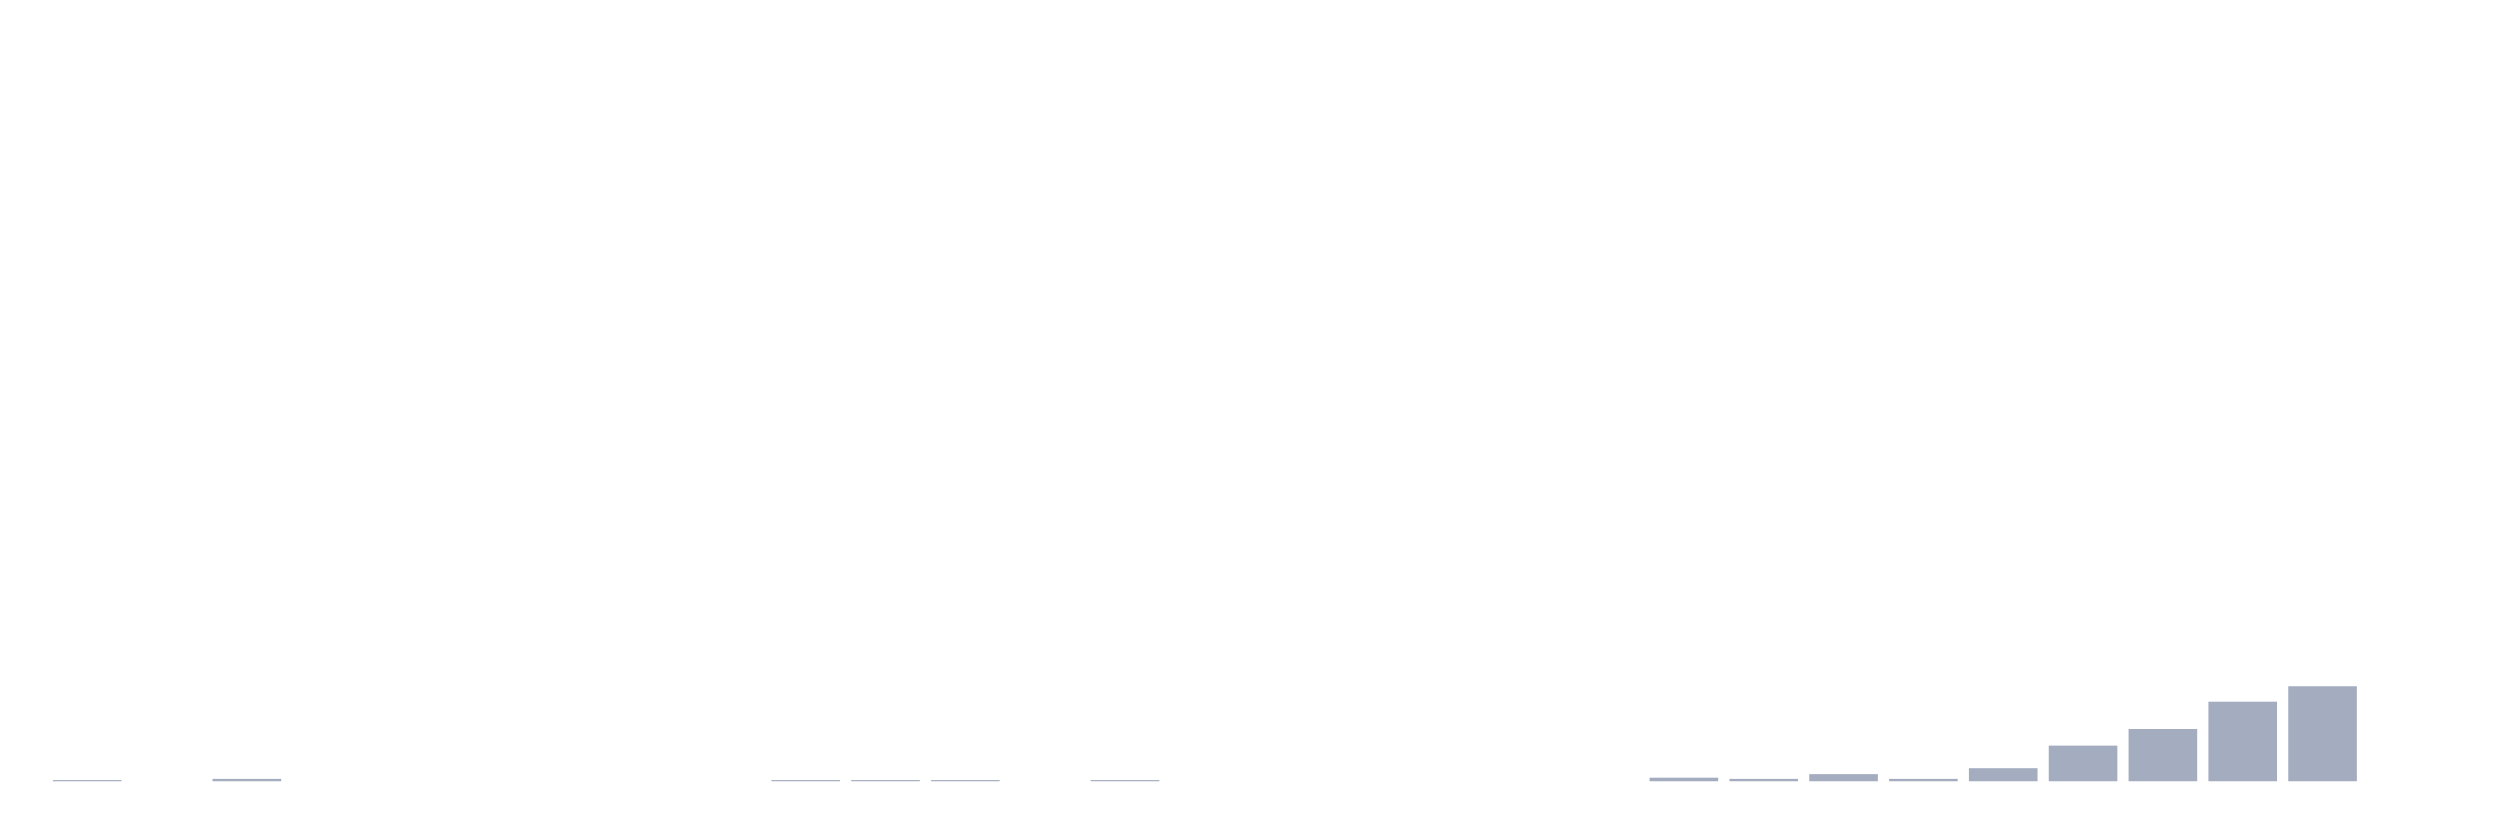
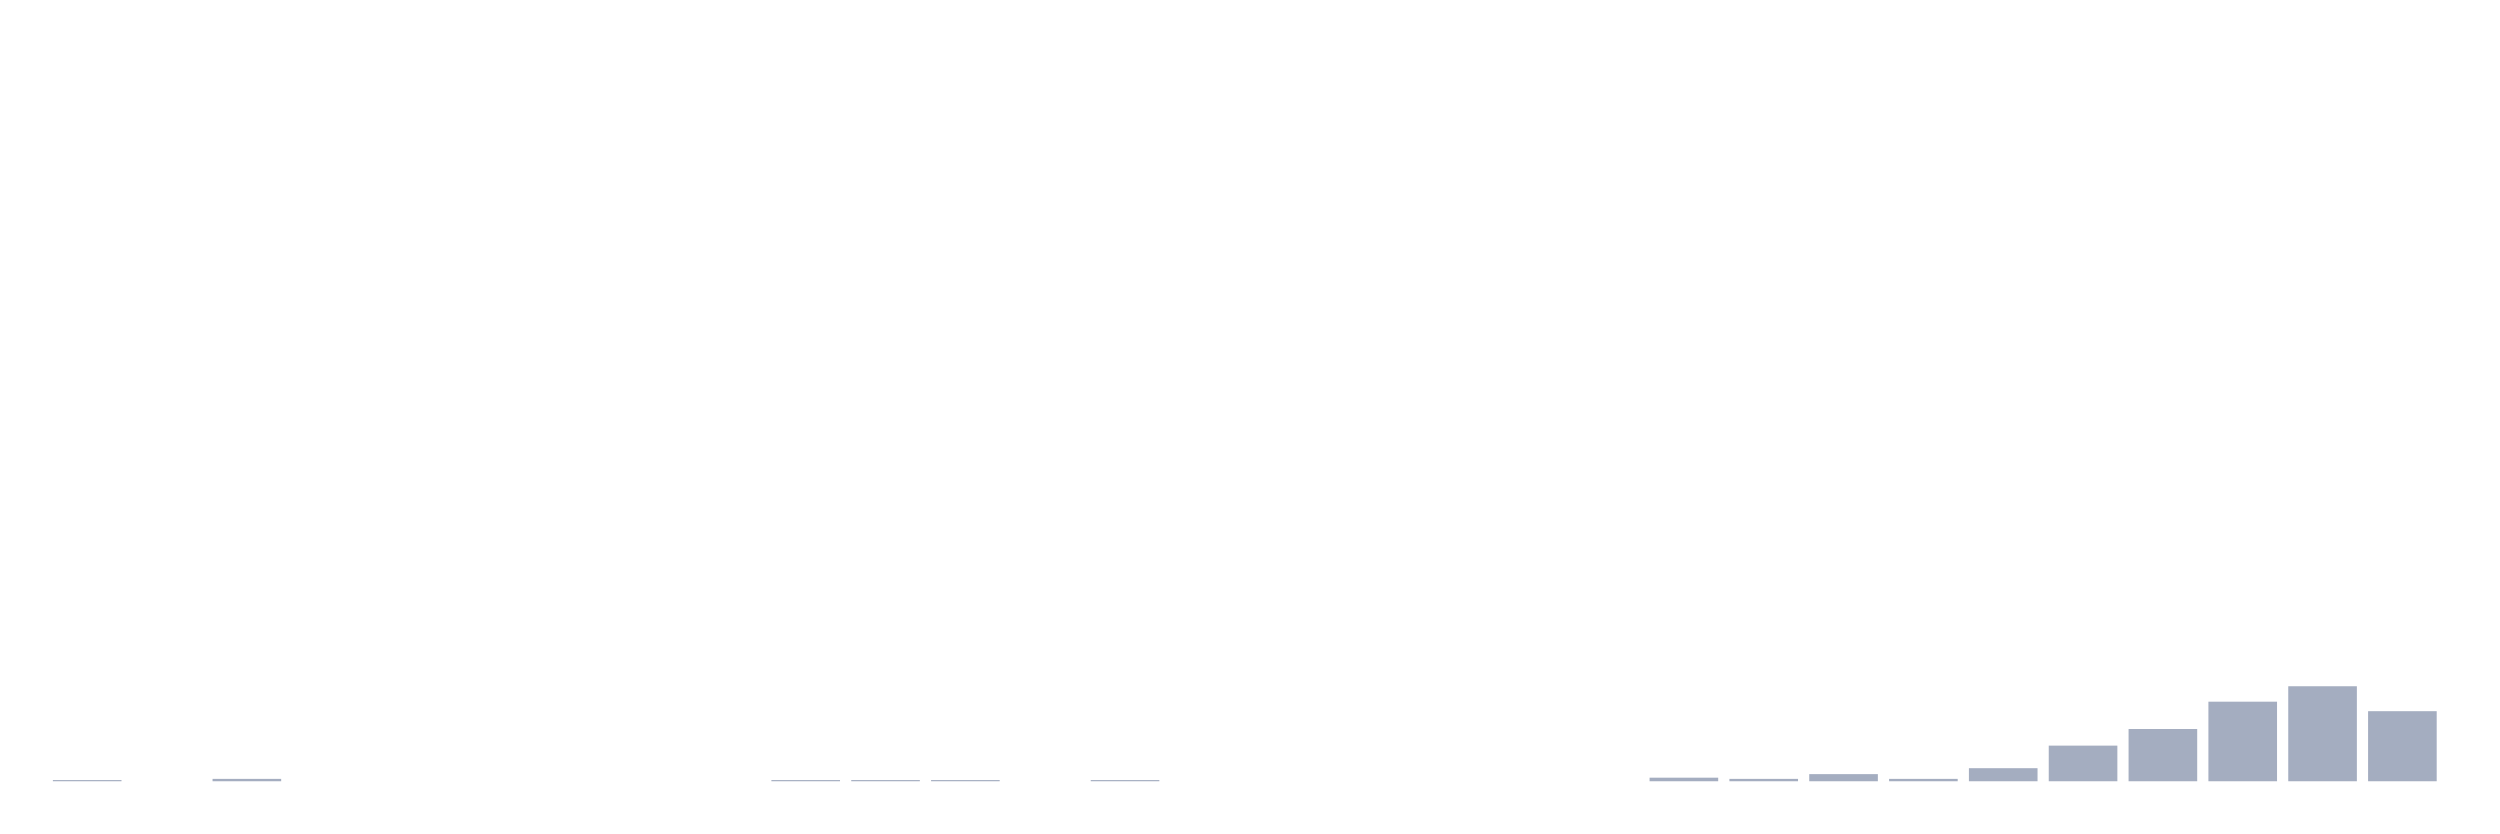
<svg xmlns="http://www.w3.org/2000/svg" viewBox="0 0 480 160">
  <g transform="translate(10,10)">
    <rect class="bar" x="0.153" width="13.175" y="139.772" height="0.228" fill="rgb(164,173,192)" />
    <rect class="bar" x="15.482" width="13.175" y="140" height="0" fill="rgb(164,173,192)" />
    <rect class="bar" x="30.81" width="13.175" y="139.544" height="0.456" fill="rgb(164,173,192)" />
    <rect class="bar" x="46.138" width="13.175" y="140" height="0" fill="rgb(164,173,192)" />
    <rect class="bar" x="61.466" width="13.175" y="140" height="0" fill="rgb(164,173,192)" />
    <rect class="bar" x="76.794" width="13.175" y="140" height="0" fill="rgb(164,173,192)" />
    <rect class="bar" x="92.123" width="13.175" y="140" height="0" fill="rgb(164,173,192)" />
    <rect class="bar" x="107.451" width="13.175" y="140" height="0" fill="rgb(164,173,192)" />
    <rect class="bar" x="122.779" width="13.175" y="140" height="0" fill="rgb(164,173,192)" />
    <rect class="bar" x="138.107" width="13.175" y="139.772" height="0.228" fill="rgb(164,173,192)" />
    <rect class="bar" x="153.436" width="13.175" y="139.772" height="0.228" fill="rgb(164,173,192)" />
    <rect class="bar" x="168.764" width="13.175" y="139.772" height="0.228" fill="rgb(164,173,192)" />
    <rect class="bar" x="184.092" width="13.175" y="140" height="0" fill="rgb(164,173,192)" />
    <rect class="bar" x="199.42" width="13.175" y="139.772" height="0.228" fill="rgb(164,173,192)" />
    <rect class="bar" x="214.748" width="13.175" y="140" height="0" fill="rgb(164,173,192)" />
    <rect class="bar" x="230.077" width="13.175" y="140" height="0" fill="rgb(164,173,192)" />
    <rect class="bar" x="245.405" width="13.175" y="140" height="0" fill="rgb(164,173,192)" />
    <rect class="bar" x="260.733" width="13.175" y="140" height="0" fill="rgb(164,173,192)" />
    <rect class="bar" x="276.061" width="13.175" y="140" height="0" fill="rgb(164,173,192)" />
    <rect class="bar" x="291.39" width="13.175" y="140" height="0" fill="rgb(164,173,192)" />
    <rect class="bar" x="306.718" width="13.175" y="139.316" height="0.684" fill="rgb(164,173,192)" />
    <rect class="bar" x="322.046" width="13.175" y="139.544" height="0.456" fill="rgb(164,173,192)" />
    <rect class="bar" x="337.374" width="13.175" y="138.632" height="1.368" fill="rgb(164,173,192)" />
    <rect class="bar" x="352.702" width="13.175" y="139.544" height="0.456" fill="rgb(164,173,192)" />
    <rect class="bar" x="368.031" width="13.175" y="137.492" height="2.508" fill="rgb(164,173,192)" />
    <rect class="bar" x="383.359" width="13.175" y="133.16" height="6.84" fill="rgb(164,173,192)" />
    <rect class="bar" x="398.687" width="13.175" y="129.967" height="10.033" fill="rgb(164,173,192)" />
    <rect class="bar" x="414.015" width="13.175" y="124.723" height="15.277" fill="rgb(164,173,192)" />
    <rect class="bar" x="429.344" width="13.175" y="121.759" height="18.241" fill="rgb(164,173,192)" />
-     <rect class="bar" x="444.672" width="13.175" y="140" height="0" fill="rgb(164,173,192)" />
+     <rect class="bar" x="444.672" width="13.175" y="126.547" height="13.453" fill="rgb(164,173,192)" />
  </g>
</svg>
